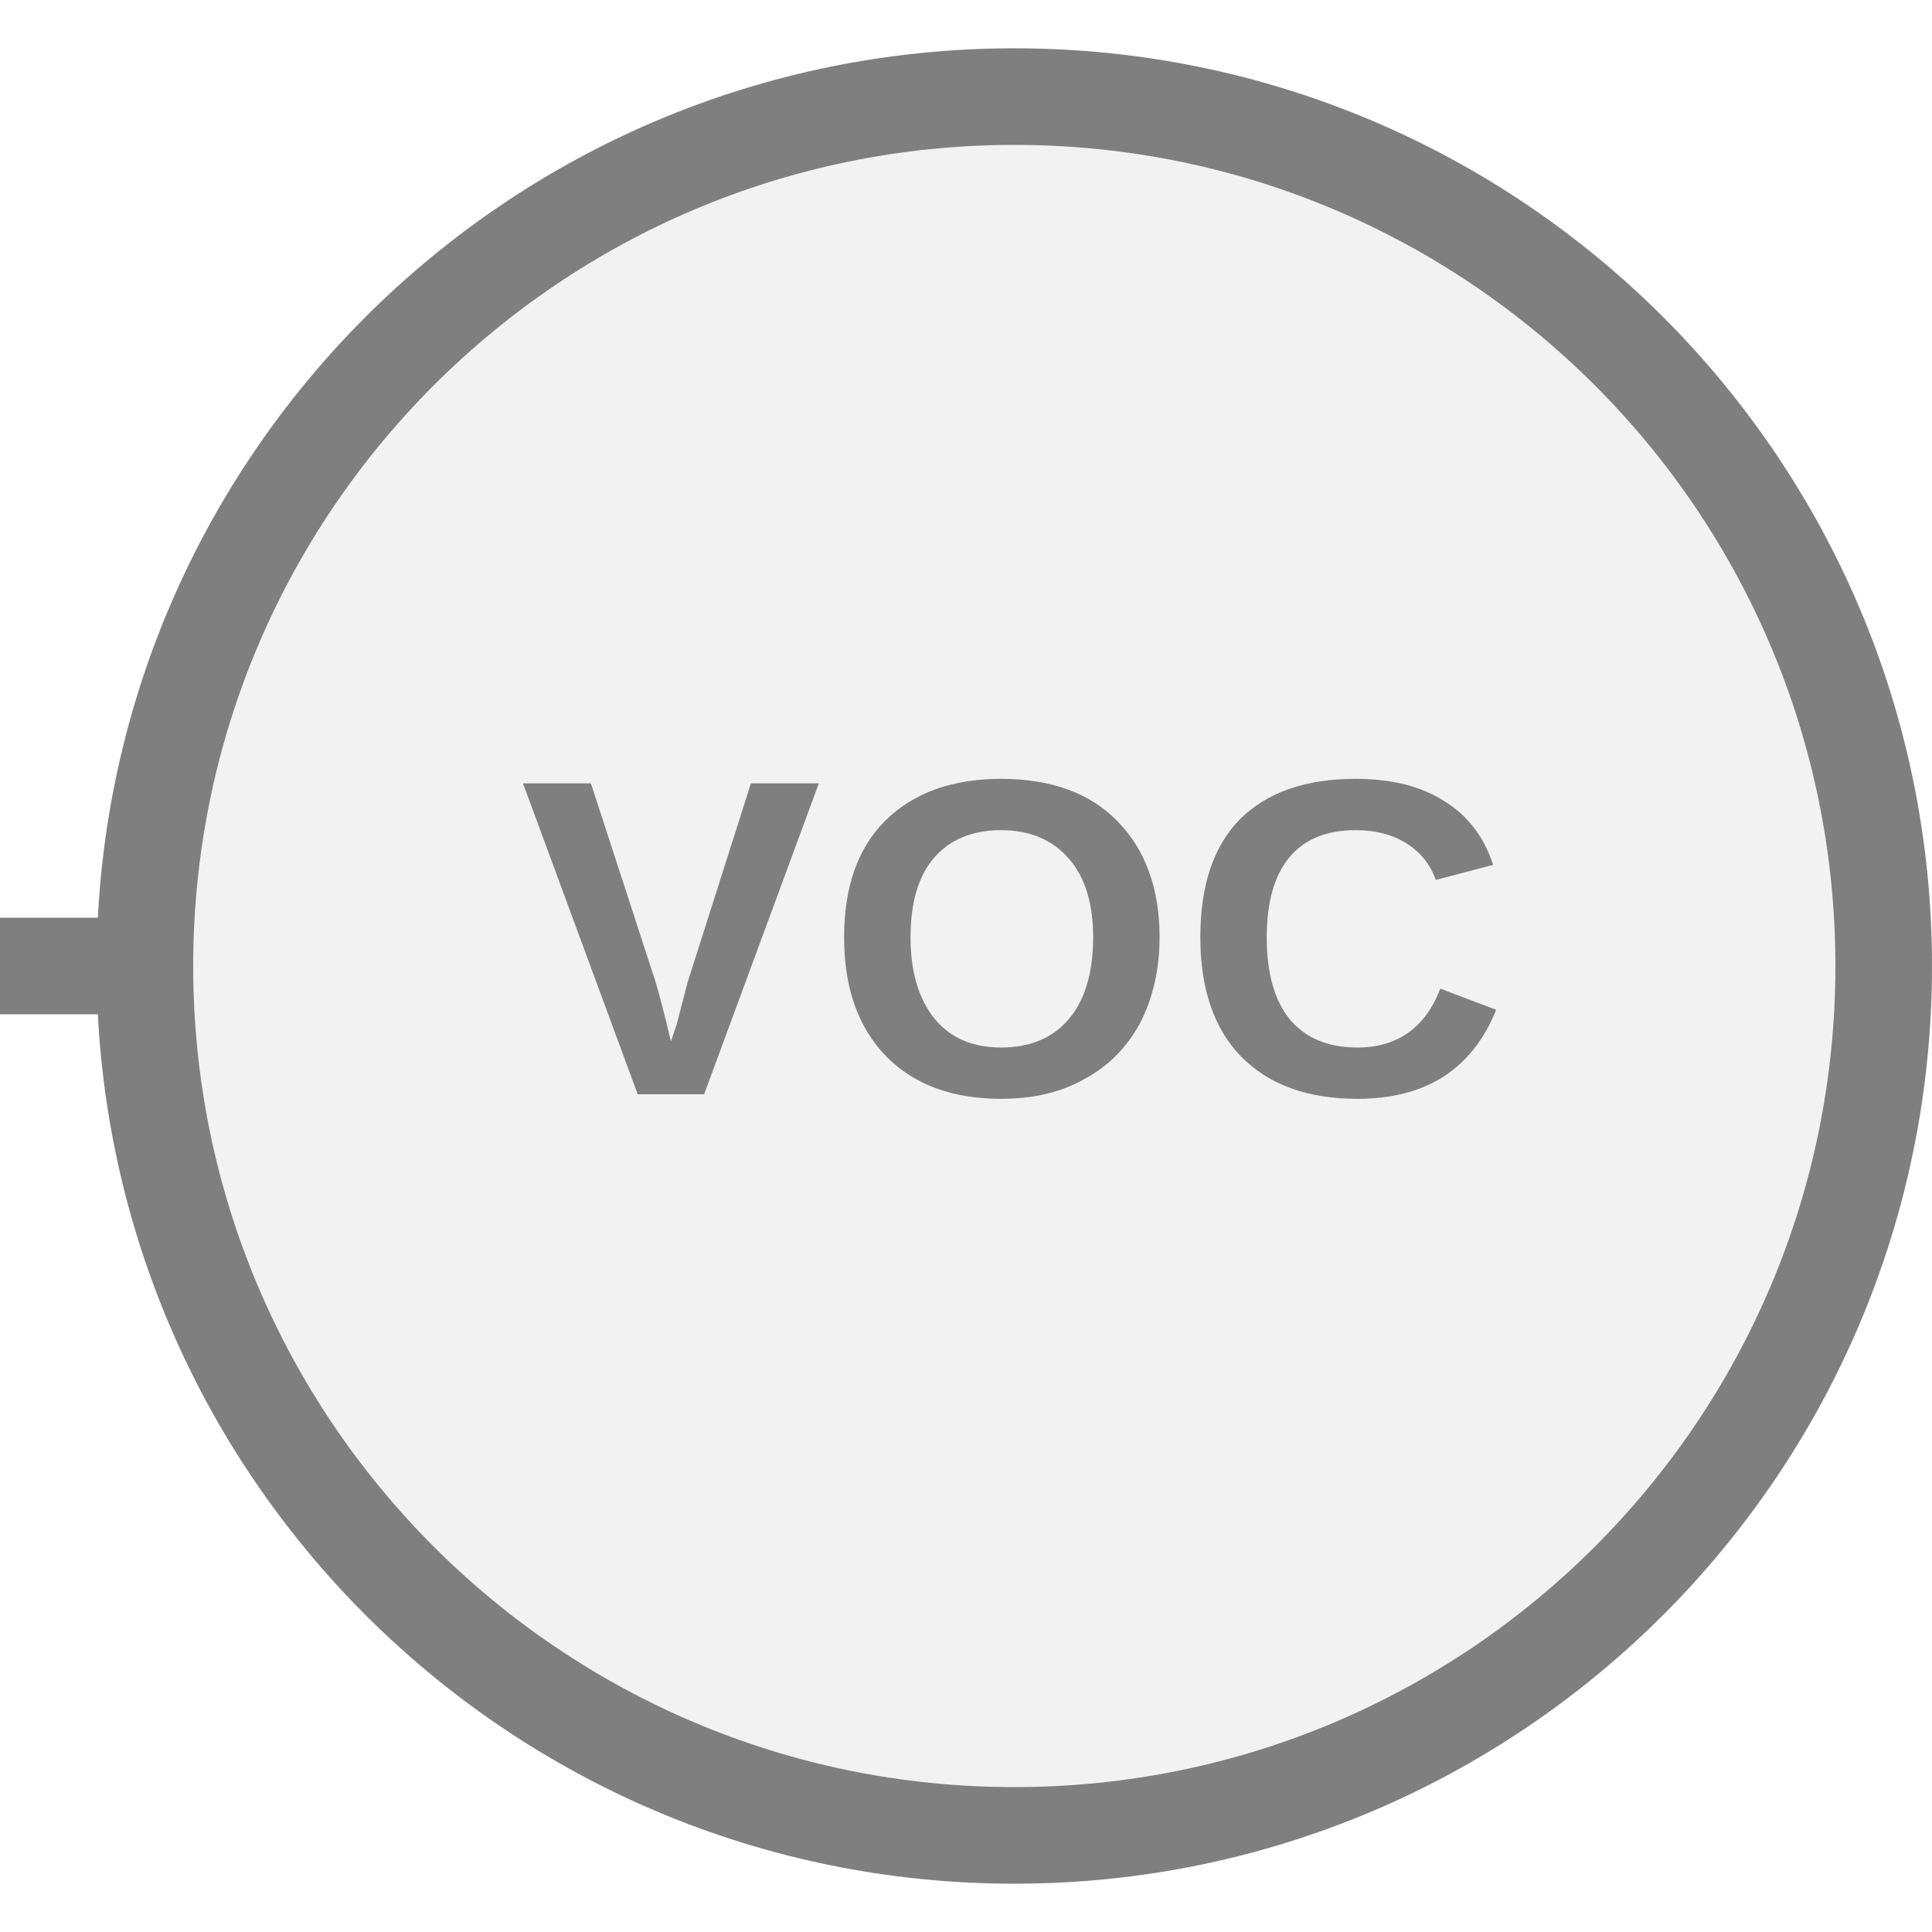
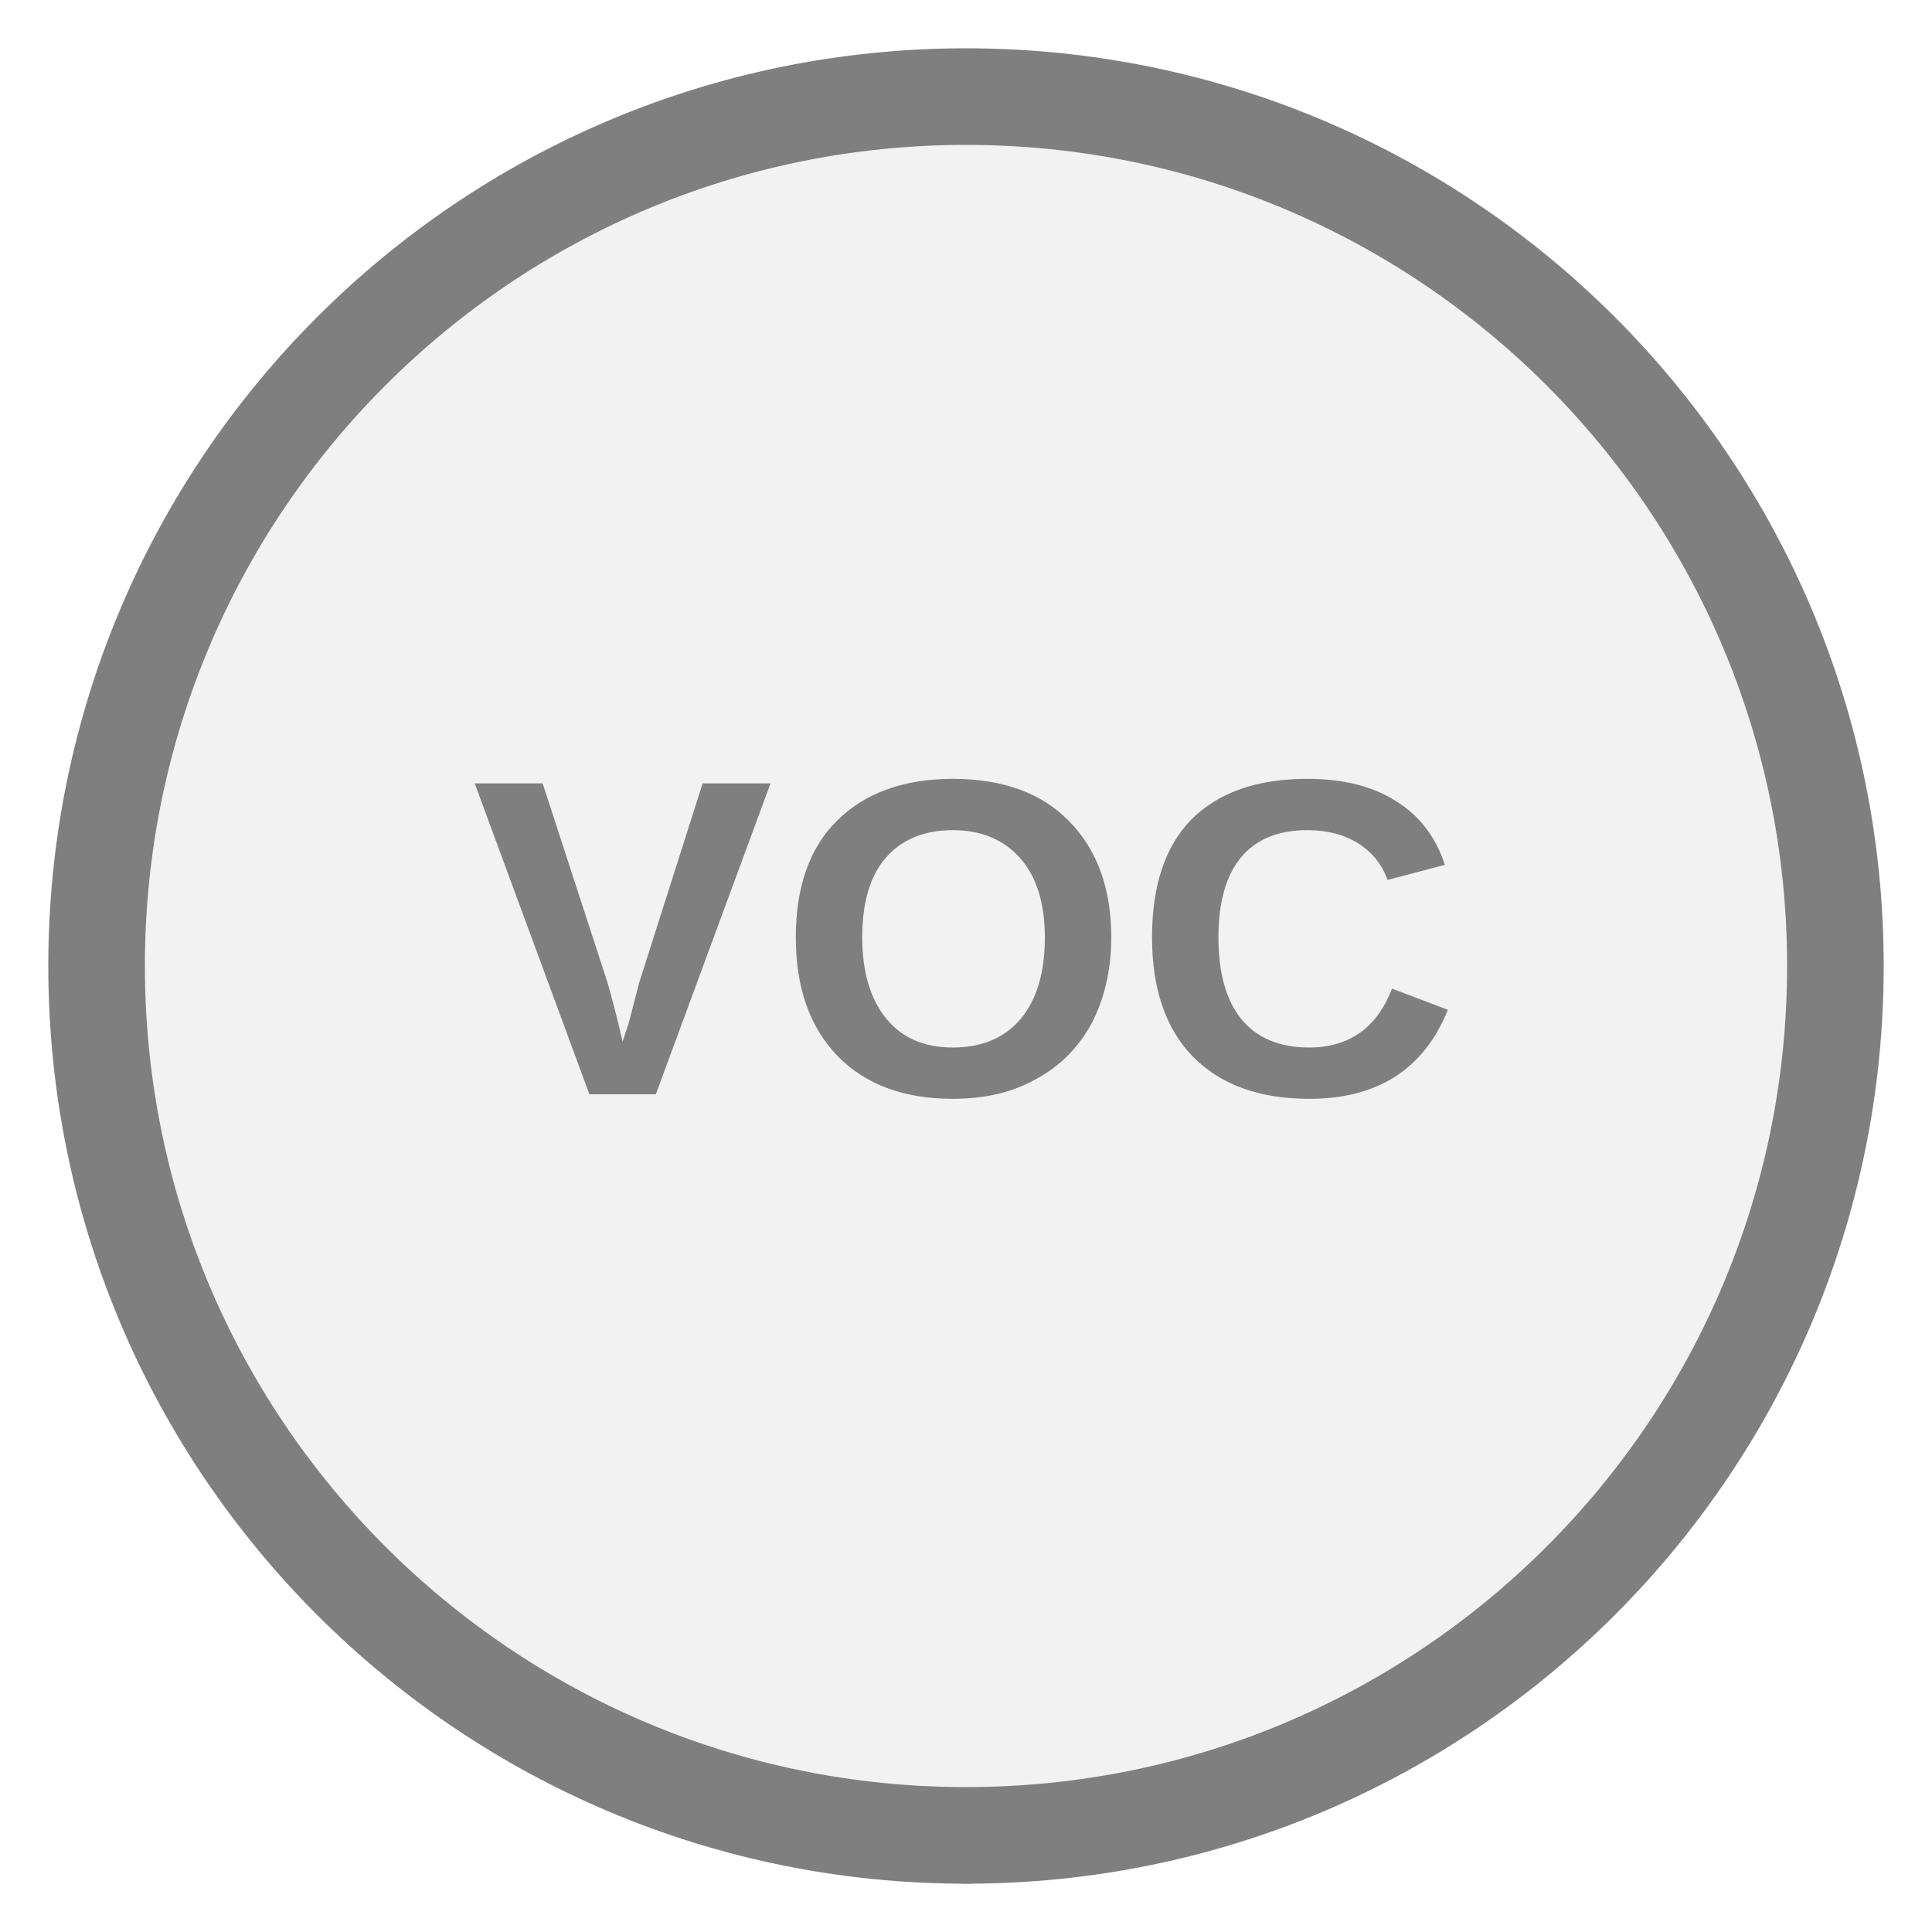
<svg xmlns="http://www.w3.org/2000/svg" width="20px" height="20px" viewBox="0 0 20 20">
-   <line x1="1.5" y1="10" x2="0" y2="10" stroke="#7f7f7f" stroke-width="1" stroke-linecap="round" />
-   <circle cx="10.5" cy="10" r="9" fill="#f2f2f2" stroke="#7f7f7f" stroke-width="1" />
-   <text x="10.5" y="10" fill="#7f7f7f" font-family="Arial, Helvetica, sans-serif" font-size="4.68px" font-style="normal" font-weight="600" letter-spacing="0.01em" text-anchor="middle" dominant-baseline="middle">VOC</text>
+   <line x1="10" y1="19" x2="10" y2="19" stroke="#7f7f7f" stroke-width="1" stroke-linecap="round" />
+   <circle cx="10" cy="10" r="9" fill="#f2f2f2" stroke="#7f7f7f" stroke-width="1" />
+   <text x="10" y="10" fill="#7f7f7f" font-family="Arial, Helvetica, sans-serif" font-size="4.68px" font-style="normal" font-weight="600" letter-spacing="0.01em" text-anchor="middle" dominant-baseline="middle">VOC</text>
</svg>
